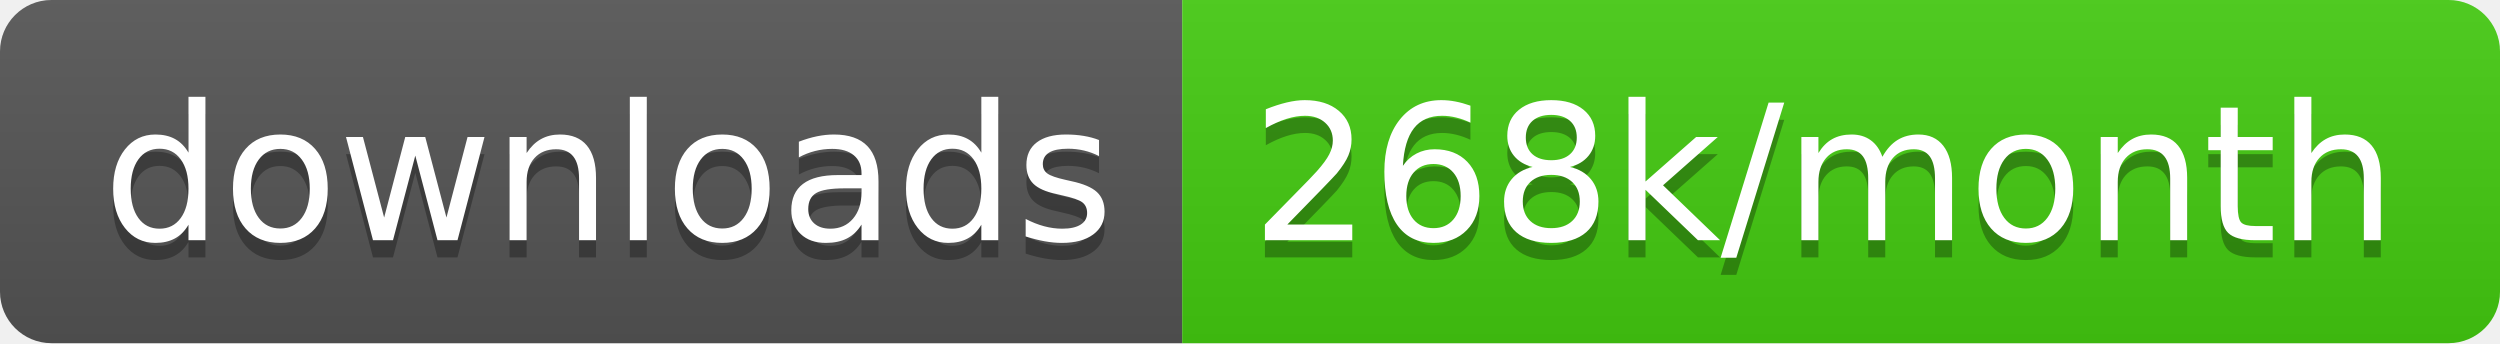
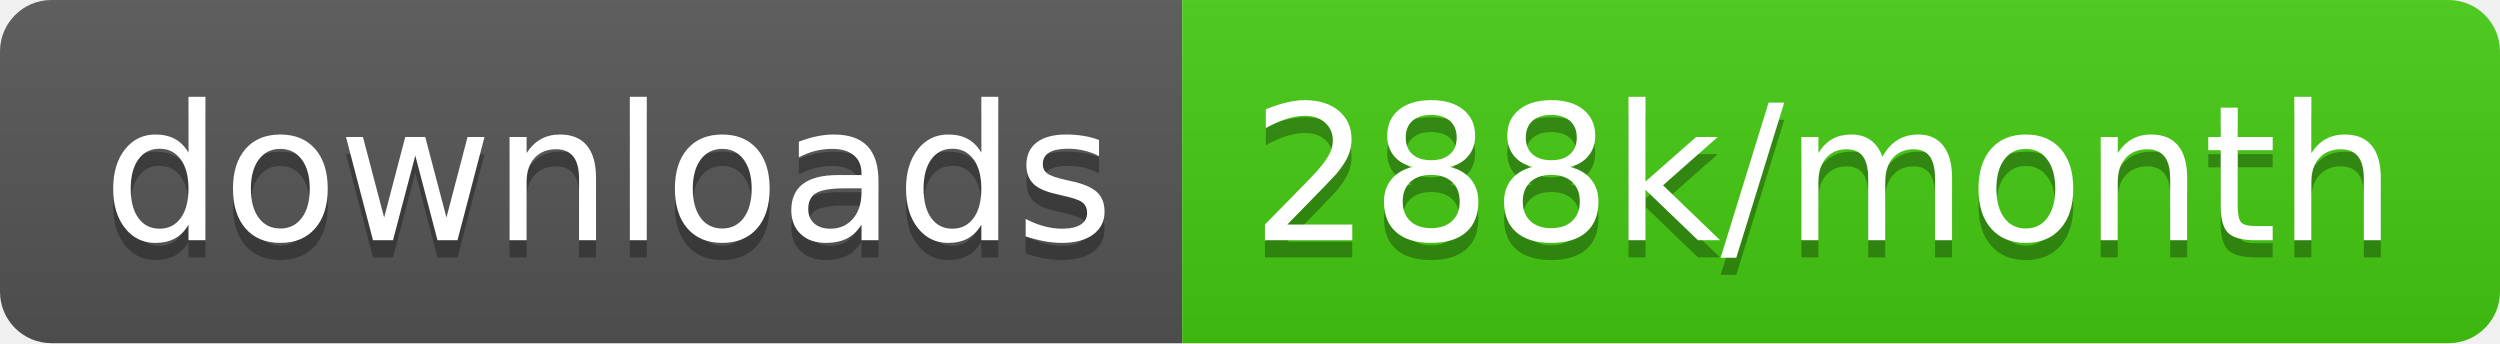
<svg xmlns="http://www.w3.org/2000/svg" width="145.7" height="20">
  <linearGradient id="smooth" x2="0" y2="100%">
    <stop offset="0" stop-color="#bbb" stop-opacity=".1" />
    <stop offset="1" stop-opacity=".1" />
  </linearGradient>
  <clipPath id="round">
    <rect width="145.7" height="20" rx="3" fill="#fff" />
  </clipPath>
  <g clip-path="url(#round)">
    <rect width="68.9" height="20" fill="#555" />
    <rect x="68.9" width="76.8" height="20" fill="#4c1" />
    <rect width="145.7" height="20" fill="url(#smooth)" />
  </g>
  <g fill="#fff" text-anchor="middle" font-family="DejaVu Sans,Verdana,Geneva,sans-serif" font-size="110">
    <text x="354.5" y="150" fill="#010101" fill-opacity=".3" transform="scale(0.1)" textLength="589.0" lengthAdjust="spacing">downloads</text>
    <text x="354.5" y="140" transform="scale(0.1)" textLength="589.0" lengthAdjust="spacing">downloads</text>
-     <text x="1063.0" y="150" fill="#010101" fill-opacity=".3" transform="scale(0.1)" textLength="668.0" lengthAdjust="spacing">268k/month</text>
-     <text x="1063.0" y="140" transform="scale(0.1)" textLength="668.0" lengthAdjust="spacing">268k/month</text>
+     <text x="1063.0" y="150" fill="#010101" fill-opacity=".3" transform="scale(0.1)" textLength="668.0" lengthAdjust="spacing">288k/month</text>
+     <text x="1063.0" y="140" transform="scale(0.1)" textLength="668.0" lengthAdjust="spacing">288k/month</text>
  </g>
</svg>
